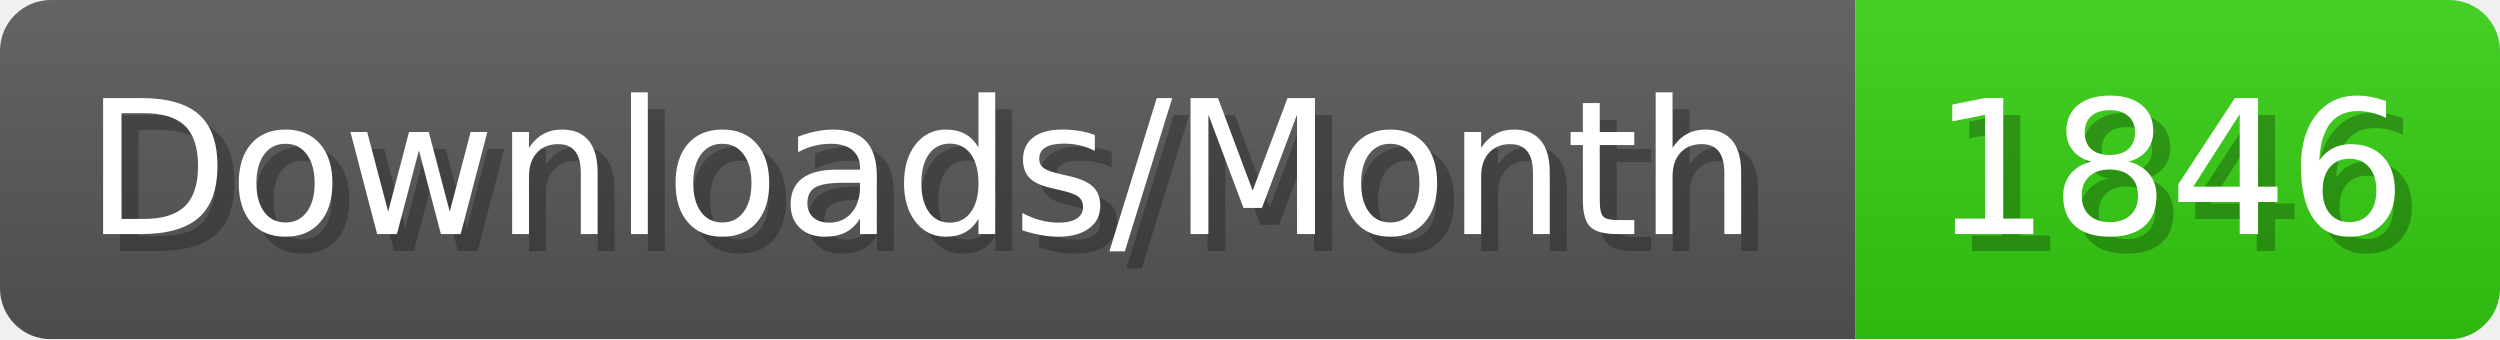
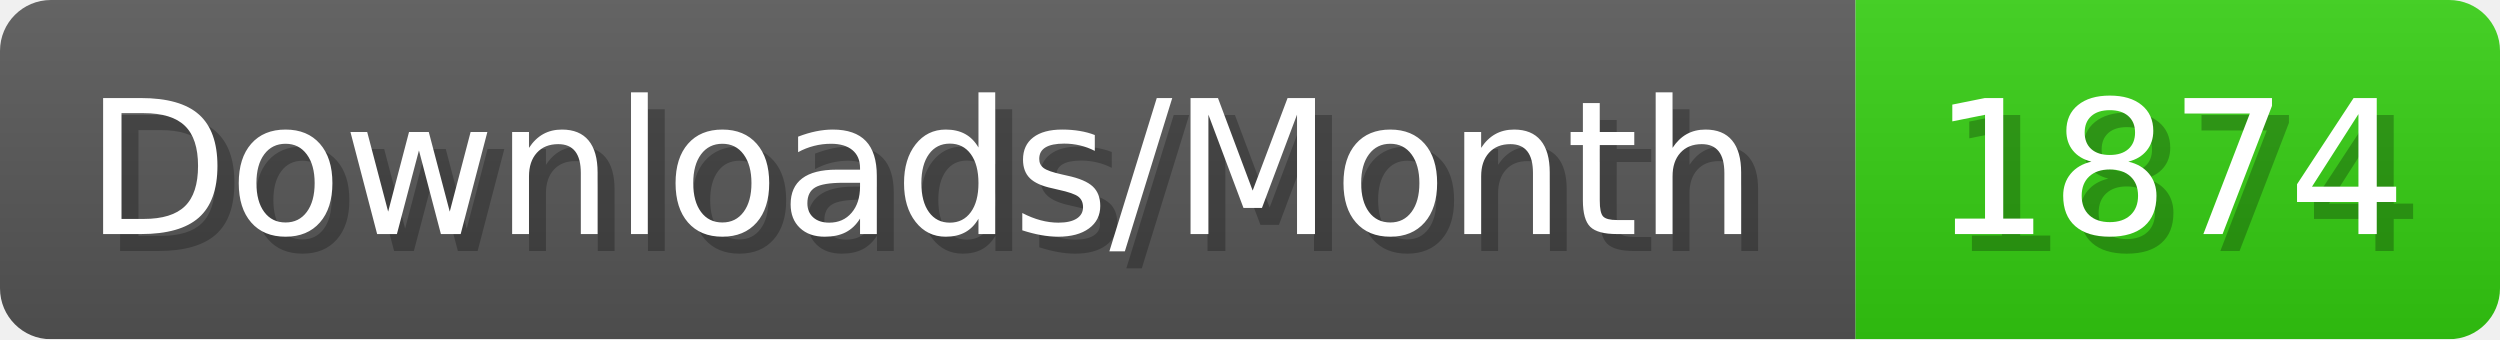
- <svg xmlns="http://www.w3.org/2000/svg" width="147.4" height="20" viewBox="0 0 1474 200" role="img" aria-label="Downloads/Month: 1846">
+ <svg xmlns="http://www.w3.org/2000/svg" width="147.4" height="20" viewBox="0 0 1474 200" role="img" aria-label="Downloads/Month: 1874">
  <linearGradient id="YlXUI" x2="0" y2="100%">
    <stop offset="0" stop-opacity=".1" stop-color="#EEE" />
    <stop offset="1" stop-opacity=".1" />
  </linearGradient>
  <mask id="JHhop">
    <rect width="1474" height="200" rx="30" fill="#FFF" />
  </mask>
  <g mask="url(#JHhop)">
    <rect width="1094" height="200" fill="#555" />
    <rect width="380" height="200" fill="#3C1" x="1094" />
    <rect width="1474" height="200" fill="url(#YlXUI)" />
  </g>
  <g aria-hidden="true" fill="#fff" text-anchor="start" font-family="Verdana,DejaVu Sans,sans-serif" font-size="110">
    <text x="60" y="148" textLength="994" fill="#000" opacity="0.25">Downloads/Month</text>
    <text x="50" y="138" textLength="994">Downloads/Month</text>
-     <text x="1149" y="148" textLength="280" fill="#000" opacity="0.25">1846</text>
-     <text x="1139" y="138" textLength="280">1846</text>
+     <text x="1149" y="148" textLength="280" fill="#000" opacity="0.25">1874</text>
+     <text x="1139" y="138" textLength="280">1874</text>
  </g>
</svg>
